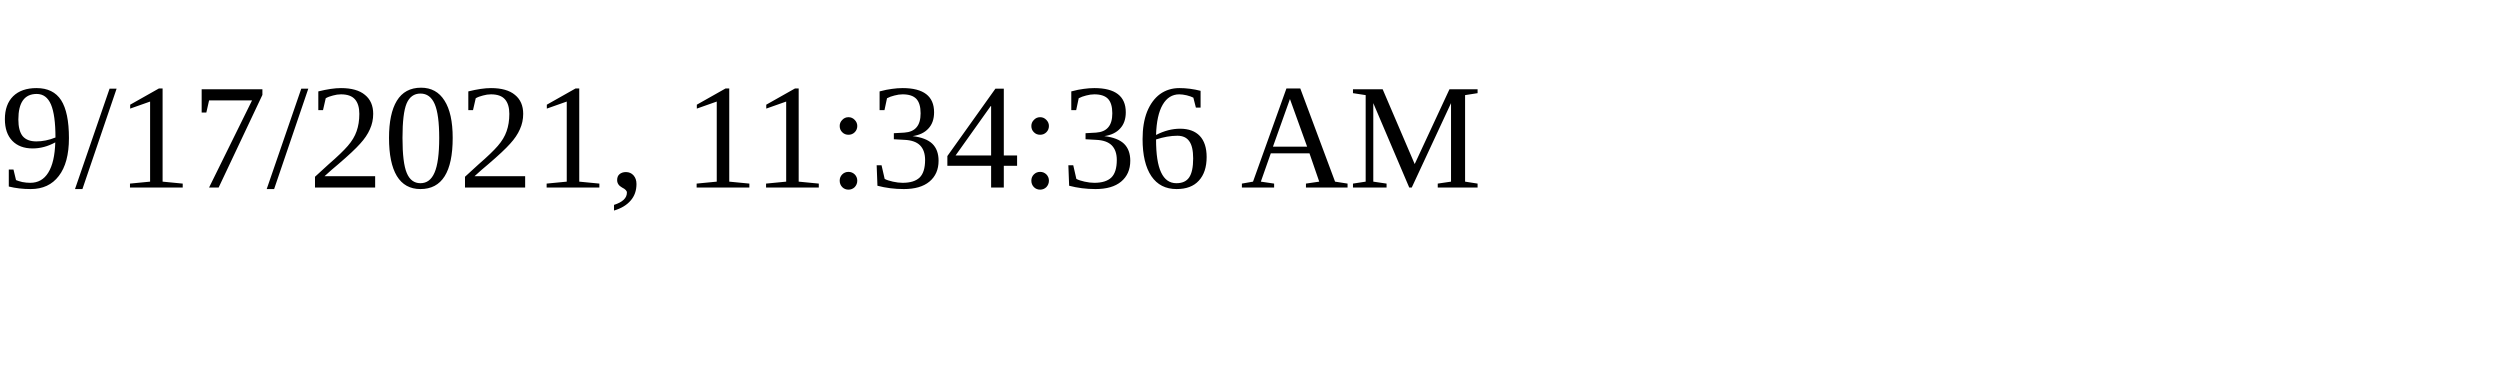
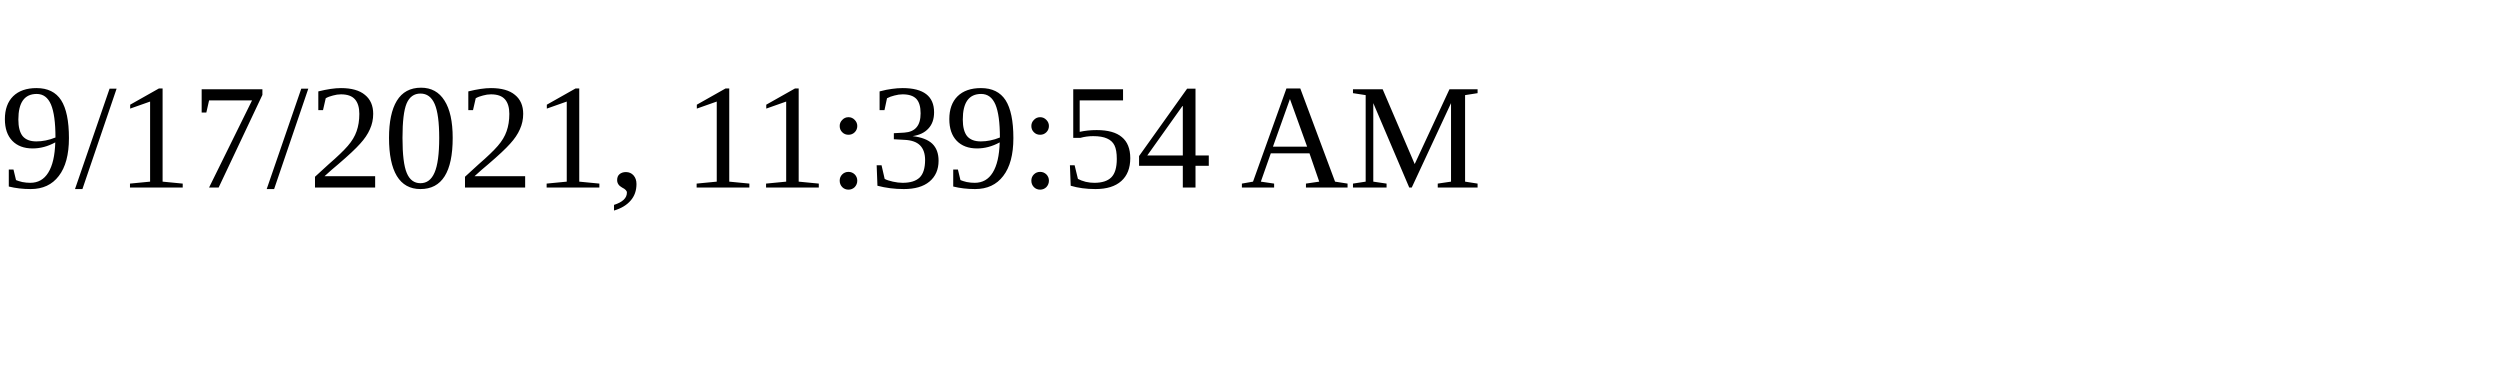
<svg xmlns="http://www.w3.org/2000/svg" height="30" width="200">
-   <text x="0" y="15">9/17/2021, 11:34:36 AM</text>
+   <text x="0" y="15">9/17/2021, 11:39:54 AM</text>
</svg>
